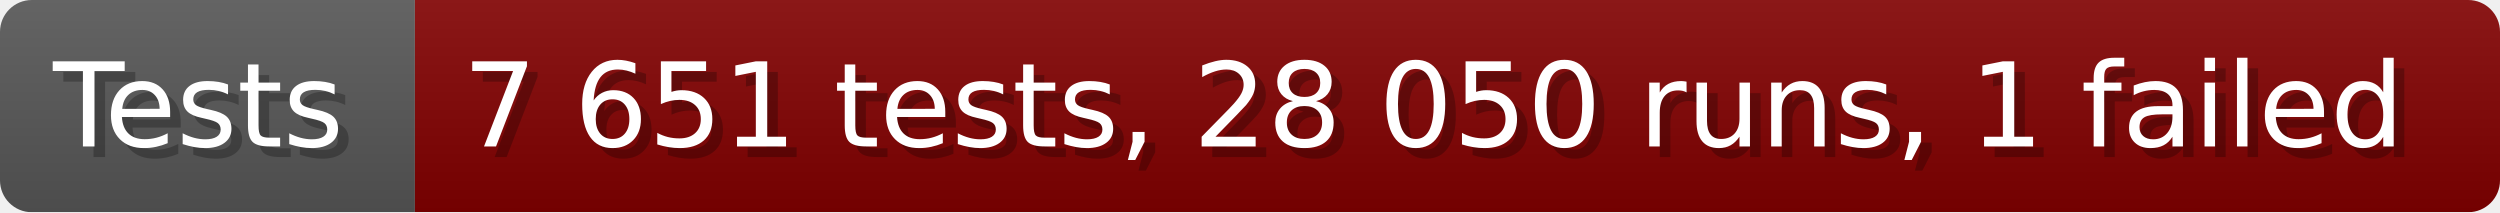
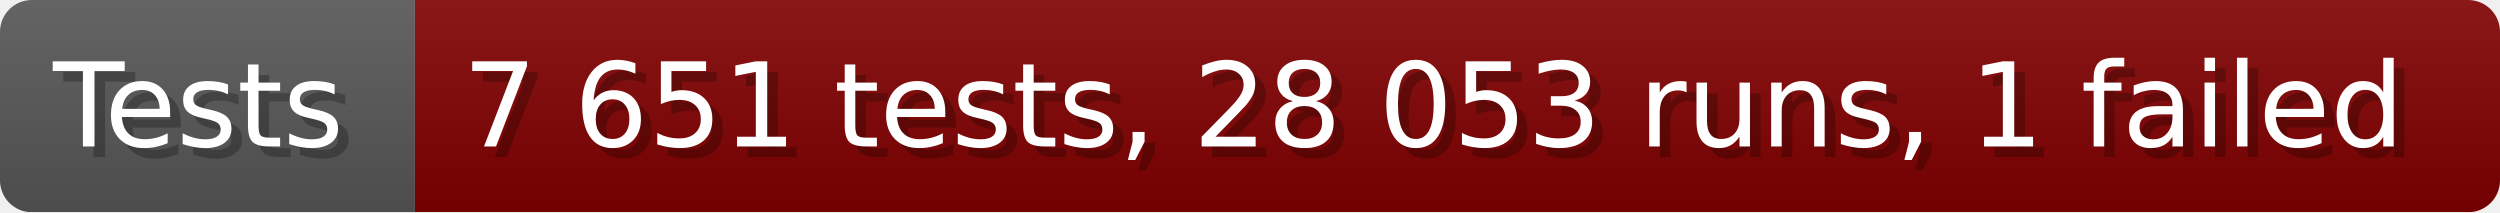
- <svg xmlns="http://www.w3.org/2000/svg" width="235.6" height="20" viewBox="0 0 2356 200" role="img" aria-label="Tests: 7 651 tests, 28 050 runs, 1 failed">
+ <svg xmlns="http://www.w3.org/2000/svg" width="235.6" height="20" viewBox="0 0 2356 200" role="img" aria-label="Tests: 7 651 tests, 28 053 runs, 1 failed">
  <linearGradient id="a" x2="0" y2="100%">
    <stop offset="0" stop-opacity=".1" stop-color="#EEE" />
    <stop offset="1" stop-opacity=".1" />
  </linearGradient>
  <mask id="m">
    <rect width="2356" height="200" rx="30" fill="#FFF" />
  </mask>
  <g mask="url(#m)">
    <rect width="391" height="200" fill="#555" />
    <rect width="1965" height="200" fill="#800000" x="391" />
    <rect width="2356" height="200" fill="url(#a)" />
  </g>
  <g aria-hidden="true" fill="#fff" text-anchor="start" font-family="Verdana,DejaVu Sans,sans-serif" font-size="110">
    <text x="60" y="148" textLength="291" fill="#000" opacity="0.25">Tests</text>
    <text x="50" y="138" textLength="291">Tests</text>
-     <text x="446" y="148" textLength="1865" fill="#000" opacity="0.25">7 651 tests, 28 050 runs, 1 failed</text>
-     <text x="436" y="138" textLength="1865">7 651 tests, 28 050 runs, 1 failed</text>
+     <text x="446" y="148" textLength="1865" fill="#000" opacity="0.25">7 651 tests, 28 053 runs, 1 failed</text>
+     <text x="436" y="138" textLength="1865">7 651 tests, 28 053 runs, 1 failed</text>
  </g>
</svg>
